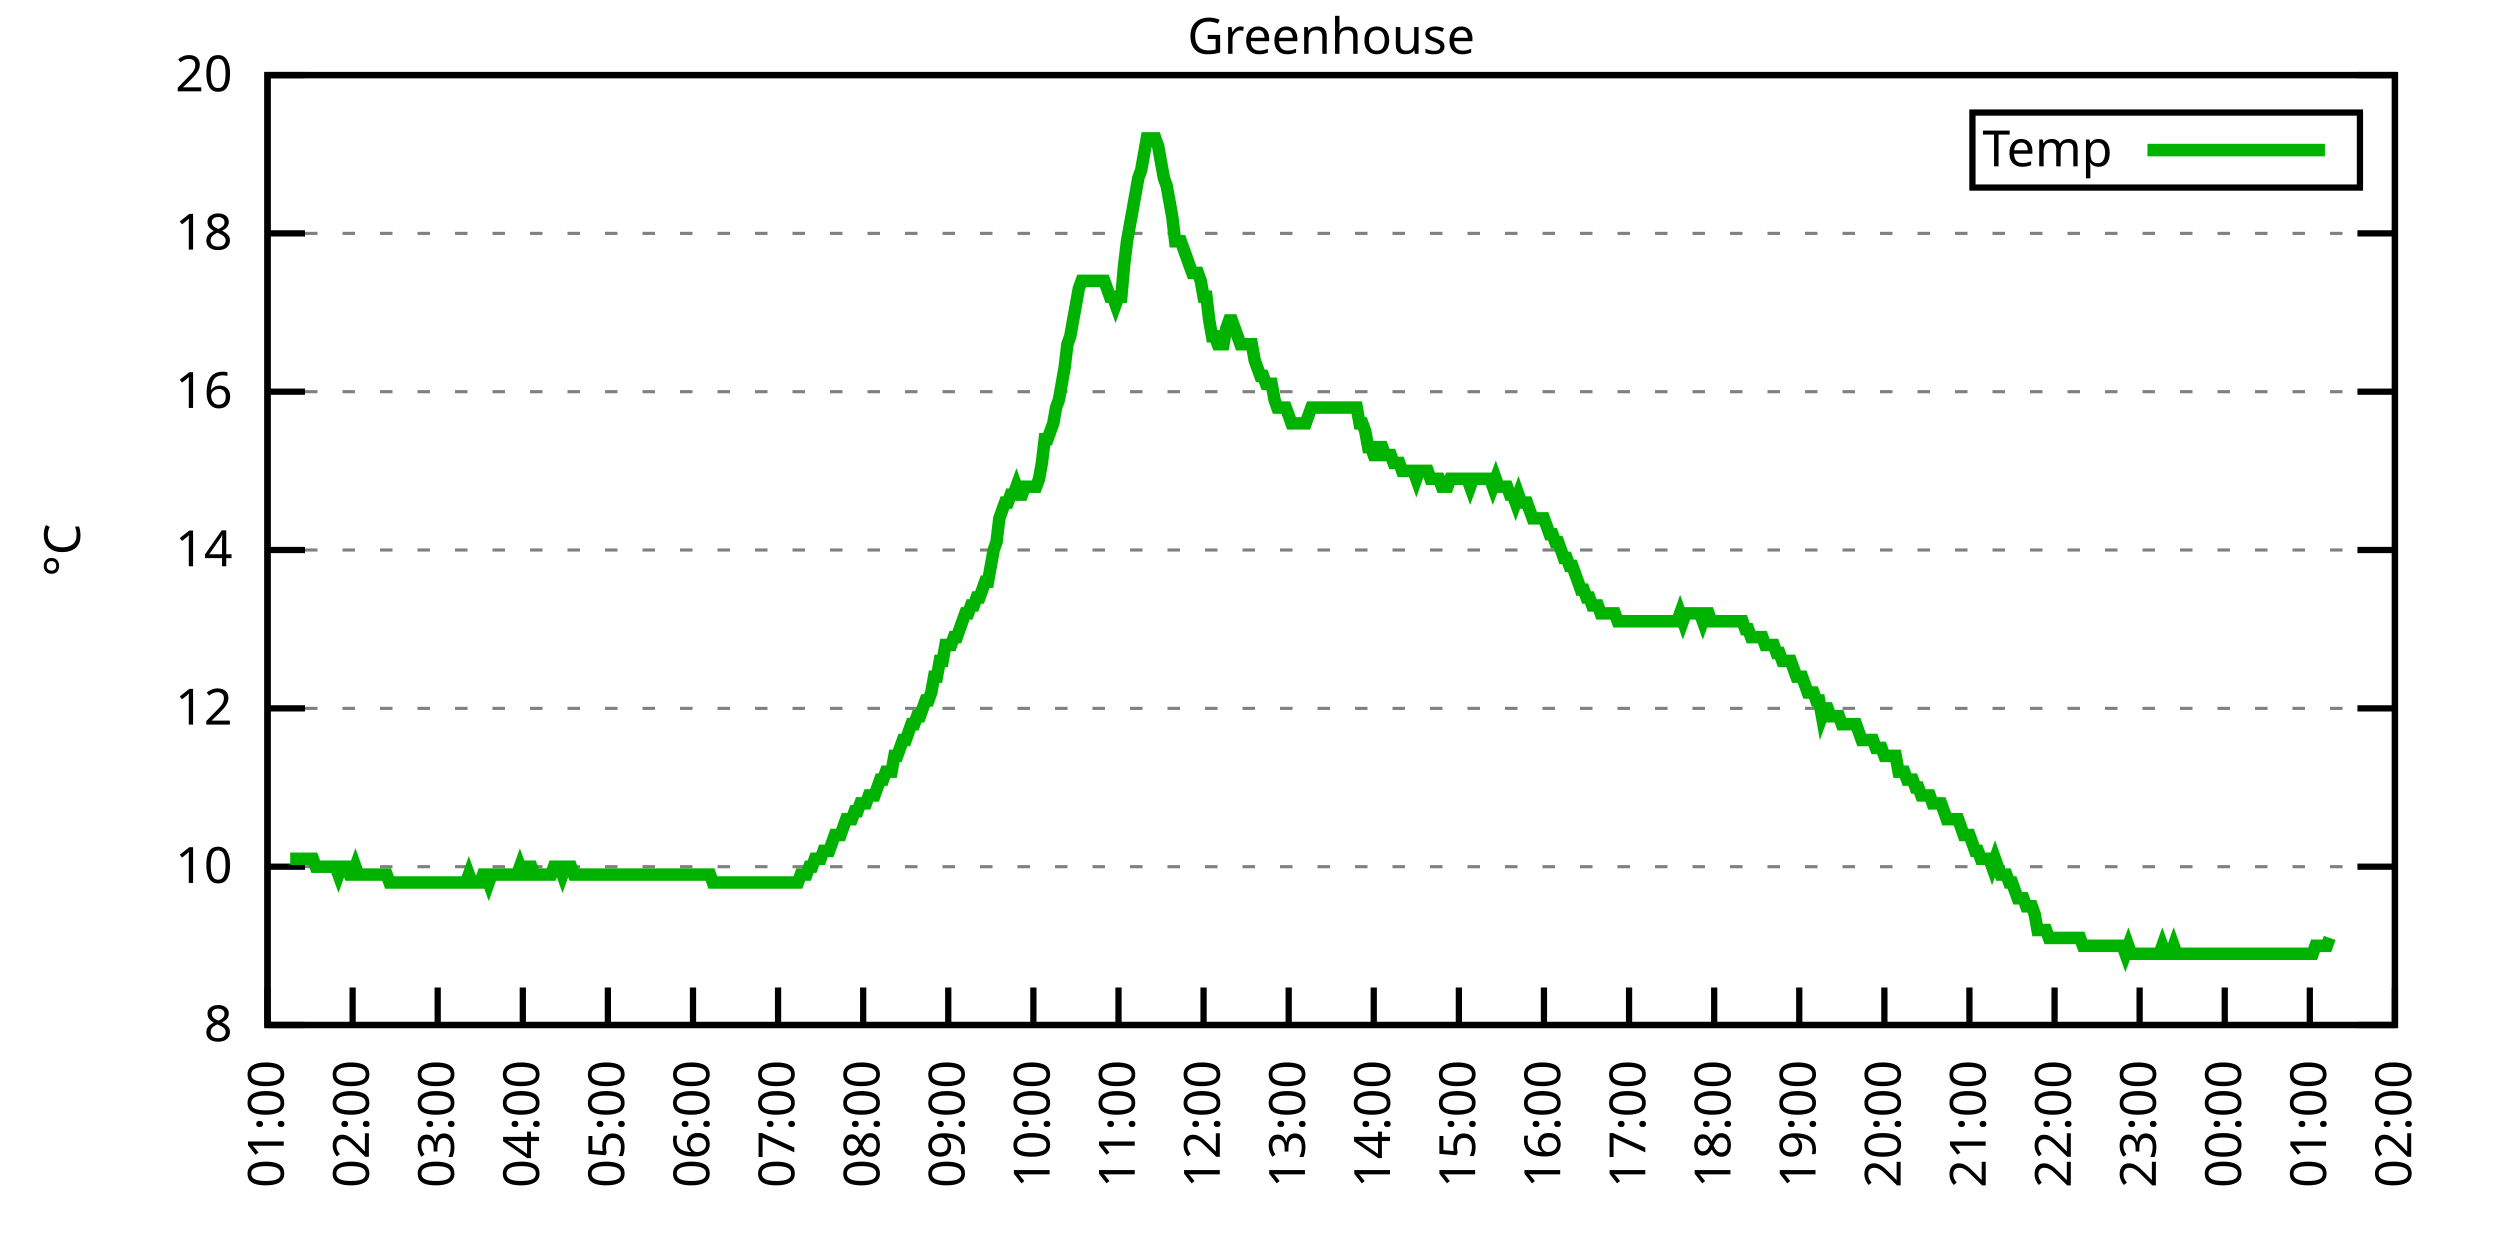
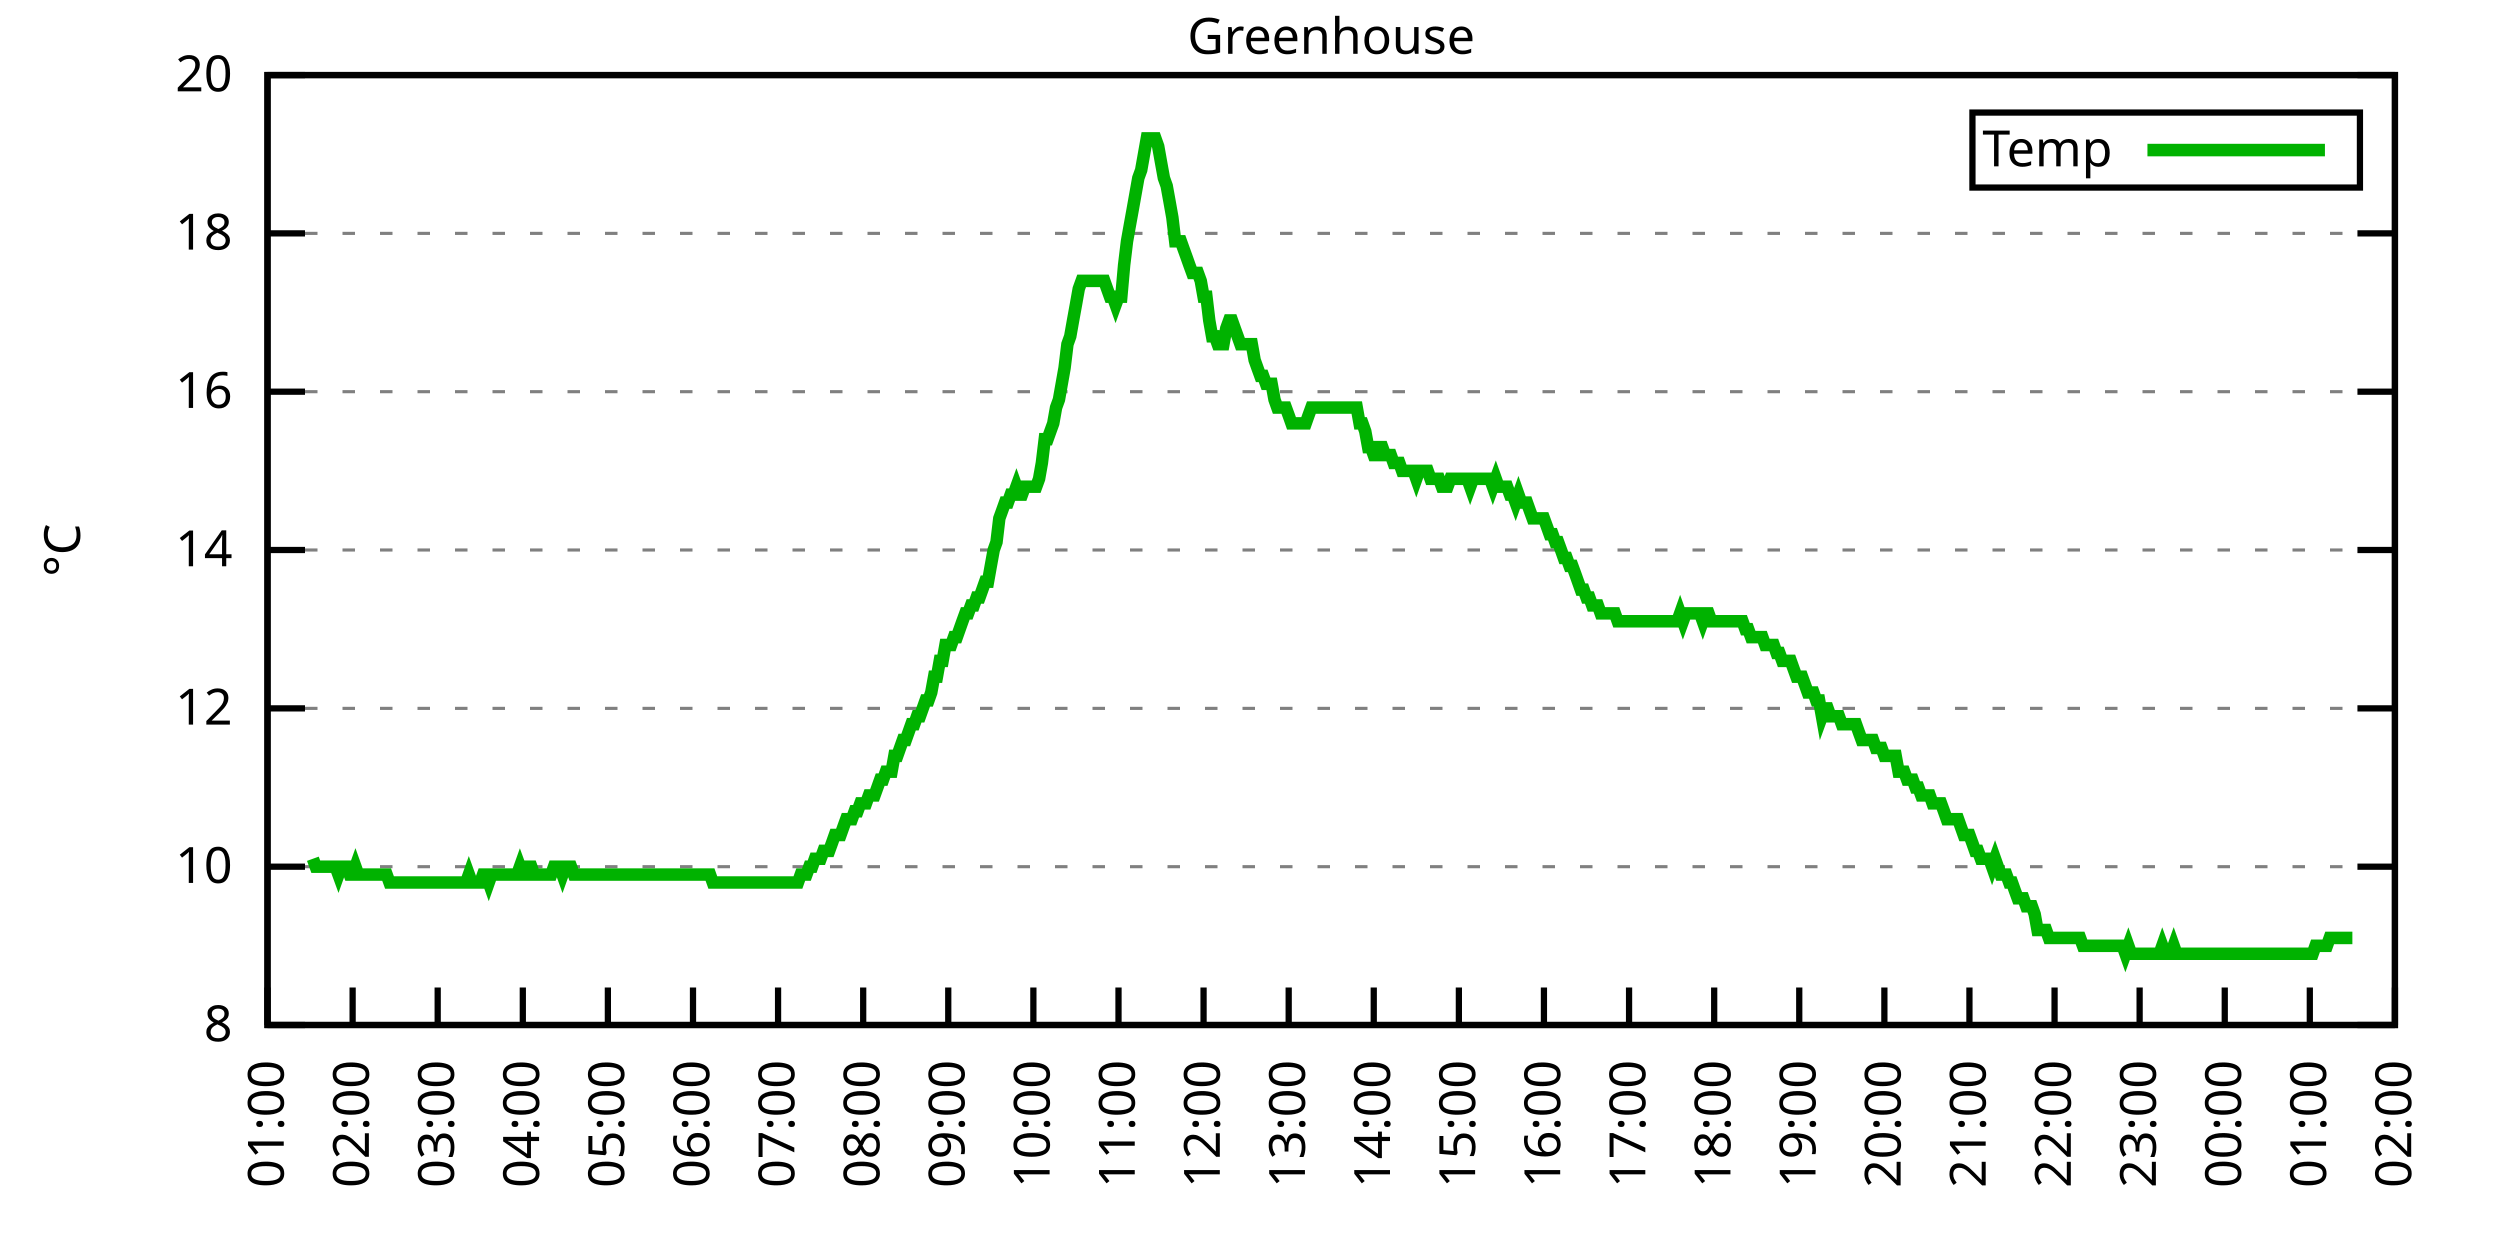
<svg xmlns="http://www.w3.org/2000/svg" xmlns:xlink="http://www.w3.org/1999/xlink" width="400" height="200" viewBox="0 0 400 200">
  <g id="gnuplot_canvas">
    <rect x="0" y="0" width="400" height="200" fill="none" />
    <defs>
      <circle id="gpDot" r="0.5" stroke-width="0.5" stroke="currentColor" />
      <path id="gpPt0" stroke-width="0.333" stroke="currentColor" d="M-1,0 h2 M0,-1 v2" />
      <path id="gpPt1" stroke-width="0.333" stroke="currentColor" d="M-1,-1 L1,1 M1,-1 L-1,1" />
      <path id="gpPt2" stroke-width="0.333" stroke="currentColor" d="M-1,0 L1,0 M0,-1 L0,1 M-1,-1 L1,1 M-1,1 L1,-1" />
      <rect id="gpPt3" stroke-width="0.333" stroke="currentColor" x="-1" y="-1" width="2" height="2" />
      <rect id="gpPt4" stroke-width="0.333" stroke="currentColor" fill="currentColor" x="-1" y="-1" width="2" height="2" />
      <circle id="gpPt5" stroke-width="0.333" stroke="currentColor" cx="0" cy="0" r="1" />
      <use xlink:href="#gpPt5" id="gpPt6" fill="currentColor" stroke="none" />
      <path id="gpPt7" stroke-width="0.333" stroke="currentColor" d="M0,-1.33 L-1.33,0.67 L1.33,0.67 z" />
      <use xlink:href="#gpPt7" id="gpPt8" fill="currentColor" stroke="none" />
      <use xlink:href="#gpPt7" id="gpPt9" stroke="currentColor" transform="rotate(180)" />
      <use xlink:href="#gpPt9" id="gpPt10" fill="currentColor" stroke="none" />
      <use xlink:href="#gpPt3" id="gpPt11" stroke="currentColor" transform="rotate(45)" />
      <use xlink:href="#gpPt11" id="gpPt12" fill="currentColor" stroke="none" />
      <path id="gpPt13" stroke-width="0.333" stroke="currentColor" d="M0,1.330 L1.265,0.411 L0.782,-1.067 L-0.782,-1.076 L-1.265,0.411 z" />
      <use xlink:href="#gpPt13" id="gpPt14" fill="currentColor" stroke="none" />
      <filter id="textbox" filterUnits="objectBoundingBox" x="0" y="0" height="1" width="1">
        <feFlood flood-color="white" flood-opacity="1" result="bgnd" />
        <feComposite in="SourceGraphic" in2="bgnd" operator="atop" />
      </filter>
      <filter id="greybox" filterUnits="objectBoundingBox" x="0" y="0" height="1" width="1">
        <feFlood flood-color="lightgrey" flood-opacity="1" result="grey" />
        <feComposite in="SourceGraphic" in2="grey" operator="atop" />
      </filter>
    </defs>
    <g fill="none" color="white" stroke="currentColor" stroke-width="1.00" stroke-linecap="butt" stroke-linejoin="miter">
</g>
    <g fill="none" color="black" stroke="currentColor" stroke-width="1.00" stroke-linecap="butt" stroke-linejoin="miter">
      <g stroke="none" shape-rendering="crispEdges">
        <polygon fill="rgb(255, 255, 255)" points="42.80,164.00 383.18,164.00 383.18,12.02 42.80,12.02 " />
      </g>
    </g>
    <g fill="none" color="black" stroke="currentColor" stroke-width="1.00" stroke-linecap="butt" stroke-linejoin="miter">
</g>
    <g fill="none" color="black" stroke="black" stroke-width="0.50" stroke-linecap="butt" stroke-linejoin="miter">
</g>
    <g fill="none" color="gray" stroke="currentColor" stroke-width="0.50" stroke-linecap="butt" stroke-linejoin="miter">
      <path stroke="gray" stroke-dasharray="2,4" class="gridline" d="M42.80,164.00 L383.19,164.00  " />
    </g>
    <g fill="none" color="gray" stroke="gray" stroke-width="1.00" stroke-linecap="butt" stroke-linejoin="miter">
</g>
    <g fill="none" color="black" stroke="currentColor" stroke-width="1.00" stroke-linecap="butt" stroke-linejoin="miter">
      <path stroke="black" d="M42.80,164.00 L48.80,164.00 M383.19,164.00 L377.19,164.00  " />
      <g transform="translate(37.20,166.60)" stroke="none" fill="black" font-family="Sans" font-size="8.00" text-anchor="end">
        <text>
          <tspan font-family="Sans"> 8</tspan>
        </text>
      </g>
    </g>
    <g fill="none" color="black" stroke="currentColor" stroke-width="1.00" stroke-linecap="butt" stroke-linejoin="miter">
</g>
    <g fill="none" color="black" stroke="black" stroke-width="0.50" stroke-linecap="butt" stroke-linejoin="miter">
</g>
    <g fill="none" color="gray" stroke="currentColor" stroke-width="0.50" stroke-linecap="butt" stroke-linejoin="miter">
      <path stroke="gray" stroke-dasharray="2,4" class="gridline" d="M42.80,138.67 L383.19,138.67  " />
    </g>
    <g fill="none" color="gray" stroke="gray" stroke-width="1.00" stroke-linecap="butt" stroke-linejoin="miter">
</g>
    <g fill="none" color="black" stroke="currentColor" stroke-width="1.00" stroke-linecap="butt" stroke-linejoin="miter">
      <path stroke="black" d="M42.80,138.67 L48.80,138.67 M383.19,138.67 L377.19,138.67  " />
      <g transform="translate(37.20,141.27)" stroke="none" fill="black" font-family="Sans" font-size="8.00" text-anchor="end">
        <text>
          <tspan font-family="Sans"> 10</tspan>
        </text>
      </g>
    </g>
    <g fill="none" color="black" stroke="currentColor" stroke-width="1.00" stroke-linecap="butt" stroke-linejoin="miter">
</g>
    <g fill="none" color="black" stroke="black" stroke-width="0.50" stroke-linecap="butt" stroke-linejoin="miter">
</g>
    <g fill="none" color="gray" stroke="currentColor" stroke-width="0.50" stroke-linecap="butt" stroke-linejoin="miter">
      <path stroke="gray" stroke-dasharray="2,4" class="gridline" d="M42.80,113.34 L383.19,113.34  " />
    </g>
    <g fill="none" color="gray" stroke="gray" stroke-width="1.00" stroke-linecap="butt" stroke-linejoin="miter">
</g>
    <g fill="none" color="black" stroke="currentColor" stroke-width="1.00" stroke-linecap="butt" stroke-linejoin="miter">
      <path stroke="black" d="M42.80,113.34 L48.80,113.34 M383.19,113.34 L377.19,113.34  " />
      <g transform="translate(37.20,115.94)" stroke="none" fill="black" font-family="Sans" font-size="8.00" text-anchor="end">
        <text>
          <tspan font-family="Sans"> 12</tspan>
        </text>
      </g>
    </g>
    <g fill="none" color="black" stroke="currentColor" stroke-width="1.00" stroke-linecap="butt" stroke-linejoin="miter">
</g>
    <g fill="none" color="black" stroke="black" stroke-width="0.50" stroke-linecap="butt" stroke-linejoin="miter">
</g>
    <g fill="none" color="gray" stroke="currentColor" stroke-width="0.50" stroke-linecap="butt" stroke-linejoin="miter">
      <path stroke="gray" stroke-dasharray="2,4" class="gridline" d="M42.80,88.00 L383.19,88.00  " />
    </g>
    <g fill="none" color="gray" stroke="gray" stroke-width="1.00" stroke-linecap="butt" stroke-linejoin="miter">
</g>
    <g fill="none" color="black" stroke="currentColor" stroke-width="1.00" stroke-linecap="butt" stroke-linejoin="miter">
      <path stroke="black" d="M42.80,88.00 L48.80,88.00 M383.19,88.00 L377.19,88.00  " />
      <g transform="translate(37.20,90.60)" stroke="none" fill="black" font-family="Sans" font-size="8.00" text-anchor="end">
        <text>
          <tspan font-family="Sans"> 14</tspan>
        </text>
      </g>
    </g>
    <g fill="none" color="black" stroke="currentColor" stroke-width="1.00" stroke-linecap="butt" stroke-linejoin="miter">
</g>
    <g fill="none" color="black" stroke="black" stroke-width="0.50" stroke-linecap="butt" stroke-linejoin="miter">
</g>
    <g fill="none" color="gray" stroke="currentColor" stroke-width="0.50" stroke-linecap="butt" stroke-linejoin="miter">
      <path stroke="gray" stroke-dasharray="2,4" class="gridline" d="M42.80,62.67 L383.19,62.67  " />
    </g>
    <g fill="none" color="gray" stroke="gray" stroke-width="1.00" stroke-linecap="butt" stroke-linejoin="miter">
</g>
    <g fill="none" color="black" stroke="currentColor" stroke-width="1.00" stroke-linecap="butt" stroke-linejoin="miter">
      <path stroke="black" d="M42.80,62.67 L48.80,62.67 M383.19,62.67 L377.19,62.67  " />
      <g transform="translate(37.20,65.27)" stroke="none" fill="black" font-family="Sans" font-size="8.00" text-anchor="end">
        <text>
          <tspan font-family="Sans"> 16</tspan>
        </text>
      </g>
    </g>
    <g fill="none" color="black" stroke="currentColor" stroke-width="1.00" stroke-linecap="butt" stroke-linejoin="miter">
</g>
    <g fill="none" color="black" stroke="black" stroke-width="0.50" stroke-linecap="butt" stroke-linejoin="miter">
</g>
    <g fill="none" color="gray" stroke="currentColor" stroke-width="0.50" stroke-linecap="butt" stroke-linejoin="miter">
      <path stroke="gray" stroke-dasharray="2,4" class="gridline" d="M42.80,37.34 L383.19,37.34  " />
    </g>
    <g fill="none" color="gray" stroke="gray" stroke-width="1.00" stroke-linecap="butt" stroke-linejoin="miter">
</g>
    <g fill="none" color="black" stroke="currentColor" stroke-width="1.00" stroke-linecap="butt" stroke-linejoin="miter">
      <path stroke="black" d="M42.80,37.34 L48.80,37.34 M383.19,37.34 L377.19,37.34  " />
      <g transform="translate(37.20,39.94)" stroke="none" fill="black" font-family="Sans" font-size="8.00" text-anchor="end">
        <text>
          <tspan font-family="Sans"> 18</tspan>
        </text>
      </g>
    </g>
    <g fill="none" color="black" stroke="currentColor" stroke-width="1.00" stroke-linecap="butt" stroke-linejoin="miter">
</g>
    <g fill="none" color="black" stroke="black" stroke-width="0.50" stroke-linecap="butt" stroke-linejoin="miter">
</g>
    <g fill="none" color="gray" stroke="currentColor" stroke-width="0.50" stroke-linecap="butt" stroke-linejoin="miter">
      <path stroke="gray" stroke-dasharray="2,4" class="gridline" d="M42.80,12.01 L383.19,12.01  " />
    </g>
    <g fill="none" color="gray" stroke="gray" stroke-width="1.00" stroke-linecap="butt" stroke-linejoin="miter">
</g>
    <g fill="none" color="black" stroke="currentColor" stroke-width="1.00" stroke-linecap="butt" stroke-linejoin="miter">
      <path stroke="black" d="M42.80,12.01 L48.80,12.01 M383.19,12.01 L377.19,12.01  " />
      <g transform="translate(37.20,14.61)" stroke="none" fill="black" font-family="Sans" font-size="8.00" text-anchor="end">
        <text>
          <tspan font-family="Sans"> 20</tspan>
        </text>
      </g>
    </g>
    <g fill="none" color="black" stroke="currentColor" stroke-width="1.00" stroke-linecap="butt" stroke-linejoin="miter">
      <path stroke="black" d="M42.80,164.00 L42.80,158.00  " />
      <g transform="translate(45.40,169.60) rotate(270.00)" stroke="none" fill="black" font-family="Sans" font-size="8.00" text-anchor="end">
        <text>
          <tspan font-family="Sans">01:00</tspan>
        </text>
      </g>
    </g>
    <g fill="none" color="black" stroke="currentColor" stroke-width="1.00" stroke-linecap="butt" stroke-linejoin="miter">
      <path stroke="black" d="M56.42,164.00 L56.42,158.00  " />
      <g transform="translate(59.02,169.60) rotate(270.00)" stroke="none" fill="black" font-family="Sans" font-size="8.00" text-anchor="end">
        <text>
          <tspan font-family="Sans">02:00</tspan>
        </text>
      </g>
    </g>
    <g fill="none" color="black" stroke="currentColor" stroke-width="1.00" stroke-linecap="butt" stroke-linejoin="miter">
      <path stroke="black" d="M70.03,164.00 L70.03,158.00  " />
      <g transform="translate(72.63,169.60) rotate(270.00)" stroke="none" fill="black" font-family="Sans" font-size="8.00" text-anchor="end">
        <text>
          <tspan font-family="Sans">03:00</tspan>
        </text>
      </g>
    </g>
    <g fill="none" color="black" stroke="currentColor" stroke-width="1.00" stroke-linecap="butt" stroke-linejoin="miter">
      <path stroke="black" d="M83.65,164.00 L83.65,158.00  " />
      <g transform="translate(86.25,169.60) rotate(270.00)" stroke="none" fill="black" font-family="Sans" font-size="8.00" text-anchor="end">
        <text>
          <tspan font-family="Sans">04:00</tspan>
        </text>
      </g>
    </g>
    <g fill="none" color="black" stroke="currentColor" stroke-width="1.00" stroke-linecap="butt" stroke-linejoin="miter">
      <path stroke="black" d="M97.26,164.00 L97.26,158.00  " />
      <g transform="translate(99.86,169.60) rotate(270.00)" stroke="none" fill="black" font-family="Sans" font-size="8.00" text-anchor="end">
        <text>
          <tspan font-family="Sans">05:00</tspan>
        </text>
      </g>
    </g>
    <g fill="none" color="black" stroke="currentColor" stroke-width="1.00" stroke-linecap="butt" stroke-linejoin="miter">
      <path stroke="black" d="M110.88,164.00 L110.88,158.00  " />
      <g transform="translate(113.48,169.60) rotate(270.00)" stroke="none" fill="black" font-family="Sans" font-size="8.00" text-anchor="end">
        <text>
          <tspan font-family="Sans">06:00</tspan>
        </text>
      </g>
    </g>
    <g fill="none" color="black" stroke="currentColor" stroke-width="1.00" stroke-linecap="butt" stroke-linejoin="miter">
      <path stroke="black" d="M124.49,164.00 L124.49,158.00  " />
      <g transform="translate(127.09,169.60) rotate(270.00)" stroke="none" fill="black" font-family="Sans" font-size="8.00" text-anchor="end">
        <text>
          <tspan font-family="Sans">07:00</tspan>
        </text>
      </g>
    </g>
    <g fill="none" color="black" stroke="currentColor" stroke-width="1.00" stroke-linecap="butt" stroke-linejoin="miter">
      <path stroke="black" d="M138.11,164.00 L138.11,158.00  " />
      <g transform="translate(140.71,169.60) rotate(270.00)" stroke="none" fill="black" font-family="Sans" font-size="8.00" text-anchor="end">
        <text>
          <tspan font-family="Sans">08:00</tspan>
        </text>
      </g>
    </g>
    <g fill="none" color="black" stroke="currentColor" stroke-width="1.00" stroke-linecap="butt" stroke-linejoin="miter">
      <path stroke="black" d="M151.72,164.00 L151.72,158.00  " />
      <g transform="translate(154.32,169.60) rotate(270.00)" stroke="none" fill="black" font-family="Sans" font-size="8.00" text-anchor="end">
        <text>
          <tspan font-family="Sans">09:00</tspan>
        </text>
      </g>
    </g>
    <g fill="none" color="black" stroke="currentColor" stroke-width="1.00" stroke-linecap="butt" stroke-linejoin="miter">
      <path stroke="black" d="M165.34,164.00 L165.34,158.00  " />
      <g transform="translate(167.94,169.60) rotate(270.00)" stroke="none" fill="black" font-family="Sans" font-size="8.00" text-anchor="end">
        <text>
          <tspan font-family="Sans">10:00</tspan>
        </text>
      </g>
    </g>
    <g fill="none" color="black" stroke="currentColor" stroke-width="1.00" stroke-linecap="butt" stroke-linejoin="miter">
      <path stroke="black" d="M178.96,164.00 L178.96,158.00  " />
      <g transform="translate(181.56,169.60) rotate(270.00)" stroke="none" fill="black" font-family="Sans" font-size="8.00" text-anchor="end">
        <text>
          <tspan font-family="Sans">11:00</tspan>
        </text>
      </g>
    </g>
    <g fill="none" color="black" stroke="currentColor" stroke-width="1.00" stroke-linecap="butt" stroke-linejoin="miter">
      <path stroke="black" d="M192.57,164.00 L192.57,158.00  " />
      <g transform="translate(195.17,169.60) rotate(270.00)" stroke="none" fill="black" font-family="Sans" font-size="8.00" text-anchor="end">
        <text>
          <tspan font-family="Sans">12:00</tspan>
        </text>
      </g>
    </g>
    <g fill="none" color="black" stroke="currentColor" stroke-width="1.00" stroke-linecap="butt" stroke-linejoin="miter">
      <path stroke="black" d="M206.19,164.00 L206.19,158.00  " />
      <g transform="translate(208.79,169.60) rotate(270.00)" stroke="none" fill="black" font-family="Sans" font-size="8.00" text-anchor="end">
        <text>
          <tspan font-family="Sans">13:00</tspan>
        </text>
      </g>
    </g>
    <g fill="none" color="black" stroke="currentColor" stroke-width="1.00" stroke-linecap="butt" stroke-linejoin="miter">
      <path stroke="black" d="M219.80,164.00 L219.80,158.00  " />
      <g transform="translate(222.40,169.60) rotate(270.00)" stroke="none" fill="black" font-family="Sans" font-size="8.00" text-anchor="end">
        <text>
          <tspan font-family="Sans">14:00</tspan>
        </text>
      </g>
    </g>
    <g fill="none" color="black" stroke="currentColor" stroke-width="1.00" stroke-linecap="butt" stroke-linejoin="miter">
      <path stroke="black" d="M233.42,164.00 L233.42,158.00  " />
      <g transform="translate(236.02,169.60) rotate(270.00)" stroke="none" fill="black" font-family="Sans" font-size="8.00" text-anchor="end">
        <text>
          <tspan font-family="Sans">15:00</tspan>
        </text>
      </g>
    </g>
    <g fill="none" color="black" stroke="currentColor" stroke-width="1.00" stroke-linecap="butt" stroke-linejoin="miter">
      <path stroke="black" d="M247.03,164.00 L247.03,158.00  " />
      <g transform="translate(249.63,169.60) rotate(270.00)" stroke="none" fill="black" font-family="Sans" font-size="8.00" text-anchor="end">
        <text>
          <tspan font-family="Sans">16:00</tspan>
        </text>
      </g>
    </g>
    <g fill="none" color="black" stroke="currentColor" stroke-width="1.00" stroke-linecap="butt" stroke-linejoin="miter">
      <path stroke="black" d="M260.65,164.00 L260.65,158.00  " />
      <g transform="translate(263.25,169.60) rotate(270.00)" stroke="none" fill="black" font-family="Sans" font-size="8.00" text-anchor="end">
        <text>
          <tspan font-family="Sans">17:00</tspan>
        </text>
      </g>
    </g>
    <g fill="none" color="black" stroke="currentColor" stroke-width="1.00" stroke-linecap="butt" stroke-linejoin="miter">
      <path stroke="black" d="M274.27,164.00 L274.27,158.00  " />
      <g transform="translate(276.87,169.60) rotate(270.00)" stroke="none" fill="black" font-family="Sans" font-size="8.00" text-anchor="end">
        <text>
          <tspan font-family="Sans">18:00</tspan>
        </text>
      </g>
    </g>
    <g fill="none" color="black" stroke="currentColor" stroke-width="1.00" stroke-linecap="butt" stroke-linejoin="miter">
      <path stroke="black" d="M287.88,164.00 L287.88,158.00  " />
      <g transform="translate(290.48,169.60) rotate(270.00)" stroke="none" fill="black" font-family="Sans" font-size="8.00" text-anchor="end">
        <text>
          <tspan font-family="Sans">19:00</tspan>
        </text>
      </g>
    </g>
    <g fill="none" color="black" stroke="currentColor" stroke-width="1.00" stroke-linecap="butt" stroke-linejoin="miter">
      <path stroke="black" d="M301.50,164.00 L301.50,158.00  " />
      <g transform="translate(304.10,169.60) rotate(270.00)" stroke="none" fill="black" font-family="Sans" font-size="8.00" text-anchor="end">
        <text>
          <tspan font-family="Sans">20:00</tspan>
        </text>
      </g>
    </g>
    <g fill="none" color="black" stroke="currentColor" stroke-width="1.00" stroke-linecap="butt" stroke-linejoin="miter">
      <path stroke="black" d="M315.11,164.00 L315.11,158.00  " />
      <g transform="translate(317.71,169.60) rotate(270.00)" stroke="none" fill="black" font-family="Sans" font-size="8.00" text-anchor="end">
        <text>
          <tspan font-family="Sans">21:00</tspan>
        </text>
      </g>
    </g>
    <g fill="none" color="black" stroke="currentColor" stroke-width="1.00" stroke-linecap="butt" stroke-linejoin="miter">
      <path stroke="black" d="M328.73,164.00 L328.73,158.00  " />
      <g transform="translate(331.33,169.60) rotate(270.00)" stroke="none" fill="black" font-family="Sans" font-size="8.00" text-anchor="end">
        <text>
          <tspan font-family="Sans">22:00</tspan>
        </text>
      </g>
    </g>
    <g fill="none" color="black" stroke="currentColor" stroke-width="1.00" stroke-linecap="butt" stroke-linejoin="miter">
      <path stroke="black" d="M342.34,164.00 L342.34,158.00  " />
      <g transform="translate(344.94,169.60) rotate(270.00)" stroke="none" fill="black" font-family="Sans" font-size="8.00" text-anchor="end">
        <text>
          <tspan font-family="Sans">23:00</tspan>
        </text>
      </g>
    </g>
    <g fill="none" color="black" stroke="currentColor" stroke-width="1.00" stroke-linecap="butt" stroke-linejoin="miter">
      <path stroke="black" d="M355.96,164.00 L355.96,158.00  " />
      <g transform="translate(358.56,169.60) rotate(270.00)" stroke="none" fill="black" font-family="Sans" font-size="8.00" text-anchor="end">
        <text>
          <tspan font-family="Sans">00:00</tspan>
        </text>
      </g>
    </g>
    <g fill="none" color="black" stroke="currentColor" stroke-width="1.00" stroke-linecap="butt" stroke-linejoin="miter">
      <path stroke="black" d="M369.57,164.00 L369.57,158.00  " />
      <g transform="translate(372.17,169.60) rotate(270.00)" stroke="none" fill="black" font-family="Sans" font-size="8.00" text-anchor="end">
        <text>
          <tspan font-family="Sans">01:00</tspan>
        </text>
      </g>
    </g>
    <g fill="none" color="black" stroke="currentColor" stroke-width="1.00" stroke-linecap="butt" stroke-linejoin="miter">
      <path stroke="black" d="M383.19,164.00 L383.19,158.00  " />
      <g transform="translate(385.79,169.60) rotate(270.00)" stroke="none" fill="black" font-family="Sans" font-size="8.00" text-anchor="end">
        <text>
          <tspan font-family="Sans">02:00</tspan>
        </text>
      </g>
    </g>
    <g fill="none" color="black" stroke="currentColor" stroke-width="1.00" stroke-linecap="butt" stroke-linejoin="miter">
</g>
    <g fill="none" color="black" stroke="currentColor" stroke-width="1.00" stroke-linecap="butt" stroke-linejoin="miter">
      <path stroke="black" d="M42.80,12.01 L42.80,164.00 L383.19,164.00 L383.19,12.01 L42.80,12.01 Z  " />
    </g>
    <g fill="none" color="black" stroke="currentColor" stroke-width="1.00" stroke-linecap="butt" stroke-linejoin="miter">
</g>
    <g fill="none" color="black" stroke="currentColor" stroke-width="1.00" stroke-linecap="butt" stroke-linejoin="miter">
      <path stroke="black" d="M315.59,30.01 L315.59,18.01 L377.59,18.01 L377.59,30.01 L315.59,30.01 Z  " />
    </g>
    <g id="Greenhouse_plot_1">
      <g fill="none" color="white" stroke="black" stroke-width="2.00" stroke-linecap="butt" stroke-linejoin="miter">
</g>
      <g fill="none" color="black" stroke="currentColor" stroke-width="2.00" stroke-linecap="butt" stroke-linejoin="miter">
        <g transform="translate(337.99,26.61)" stroke="none" fill="black" font-family="Sans" font-size="8.00" text-anchor="end">
          <text>
            <tspan font-family="Sans">Temp</tspan>
          </text>
        </g>
      </g>
      <g fill="none" color="black" stroke="currentColor" stroke-width="2.00" stroke-linecap="butt" stroke-linejoin="miter">
-         <path stroke="rgb(  0, 178,   0)" d="M343.59,24.01 L371.99,24.01 M46.43,137.40 L46.88,137.40 L47.34,137.40 L47.79,137.40 L48.25,137.40 L48.70,137.40   L49.15,137.40 L49.61,137.40 L50.06,137.40 L50.52,138.67 L50.97,138.67 L51.42,138.67 L51.88,138.67 L52.33,138.67   L52.78,138.67 L53.24,138.67 L53.69,138.67 L54.15,139.93 L54.60,138.67 L55.05,138.67 L55.51,138.67 L55.96,139.93   L56.42,139.93 L56.87,138.67 L57.32,139.93 L57.78,139.93 L58.23,139.93 L58.68,139.93 L59.14,139.93 L59.59,139.93   L60.05,139.93 L60.50,139.93 L60.95,139.93 L61.41,139.93 L61.86,139.93 L62.32,141.20 L62.77,141.20 L63.22,141.20   L63.68,141.20 L64.13,141.20 L64.58,141.20 L65.04,141.20 L65.49,141.20 L65.95,141.20 L66.40,141.20 L66.85,141.20   L67.31,141.20 L67.76,141.20 L68.22,141.20 L68.67,141.20 L69.12,141.20 L69.58,141.20 L70.03,141.20 L70.49,141.20   L70.94,141.20 L71.39,141.20 L71.85,141.20 L72.30,141.20 L72.75,141.20 L73.21,141.20 L73.66,141.20 L74.12,141.20   L74.57,141.20 L75.02,139.93 L75.48,141.20 L75.93,141.20 L76.39,141.20 L76.84,141.20 L77.29,139.93 L77.75,139.93   L78.20,141.20 L78.65,139.93 L79.11,139.93 L79.56,139.93 L80.02,139.93 L80.47,139.93 L80.92,139.93 L81.38,139.93   L81.83,139.93 L82.29,139.93 L82.74,139.93 L83.19,138.67 L83.65,139.93 L84.10,139.93 L84.55,138.67 L85.01,138.67   L85.46,139.93 L85.92,139.93 L86.37,139.93 L86.82,139.93 L87.28,139.93 L87.73,139.93 L88.19,139.93 L88.64,138.67   L89.09,138.67 L89.55,138.67 L90.00,139.93 L90.45,138.67 L90.91,138.67 L91.36,138.67 L91.82,139.93 L92.27,139.93   L92.72,139.93 L93.18,139.93 L93.63,139.93 L94.09,139.93 L94.54,139.93 L94.99,139.93 L95.45,139.93 L95.90,139.93   L96.35,139.93 L96.81,139.93 L97.26,139.93 L97.72,139.93 L98.17,139.93 L98.62,139.93 L99.08,139.93 L99.53,139.93   L99.99,139.93 L100.44,139.93 L100.89,139.93 L101.35,139.93 L101.80,139.93 L102.25,139.93 L102.71,139.93 L103.16,139.93   L103.62,139.93 L104.07,139.93 L104.52,139.93 L104.98,139.93 L105.43,139.93 L105.89,139.93 L106.34,139.93 L106.79,139.93   L107.25,139.93 L107.70,139.93 L108.15,139.93 L108.61,139.93 L109.06,139.93 L109.52,139.93 L109.97,139.93 L110.42,139.93   L110.88,139.93 L111.33,139.93 L111.79,139.93 L112.24,139.93 L112.69,139.93 L113.15,139.93 L113.60,139.93 L114.05,141.20   L114.51,141.20 L114.96,141.20 L115.42,141.20 L115.87,141.20 L116.32,141.20 L116.78,141.20 L117.23,141.20 L117.69,141.20   L118.14,141.20 L118.59,141.20 L119.05,141.20 L119.50,141.20 L119.96,141.20 L120.41,141.20 L120.86,141.20 L121.32,141.20   L121.77,141.20 L122.22,141.20 L122.68,141.20 L123.13,141.20 L123.59,141.20 L124.04,141.20 L124.49,141.20 L124.95,141.20   L125.40,141.20 L125.86,141.20 L126.31,141.20 L126.76,141.20 L127.22,141.20 L127.67,141.20 L128.12,139.93 L128.58,139.93   L129.03,139.93 L129.49,138.67 L129.94,138.67 L130.39,137.40 L130.85,137.40 L131.30,137.40 L131.76,136.14 L132.21,136.14   L132.66,136.14 L133.12,134.87 L133.57,133.60 L134.02,133.60 L134.48,133.60 L134.93,132.34 L135.39,131.07 L135.84,131.07   L136.29,131.07 L136.75,129.80 L137.20,129.80 L137.66,128.54 L138.11,128.54 L138.56,128.54 L139.02,127.27 L139.47,127.27   L139.92,127.27 L140.38,126.00 L140.83,124.74 L141.29,124.74 L141.74,123.47 L142.19,123.47 L142.65,123.47 L143.10,120.94   L143.56,120.94 L144.01,119.67 L144.46,118.40 L144.92,118.40 L145.37,117.14 L145.82,115.87 L146.28,115.87 L146.73,114.60   L147.19,114.60 L147.64,113.34 L148.09,112.07 L148.55,112.07 L149.00,110.80 L149.46,108.27 L149.91,108.27 L150.36,105.74   L150.82,105.74 L151.27,103.20 L151.72,103.20 L152.18,103.20 L152.63,101.94 L153.09,101.94 L153.54,100.67 L153.99,99.40   L154.45,98.14 L154.90,98.14 L155.36,96.87 L155.81,96.87 L156.26,95.60 L156.72,95.60 L157.17,94.34 L157.62,93.07   L158.08,93.07 L158.53,90.54 L158.99,88.00 L159.44,86.74 L159.89,82.94 L160.35,81.67 L160.80,80.41 L161.26,80.41   L161.71,79.14 L162.16,79.14 L162.62,77.87 L163.07,79.14 L163.52,79.14 L163.98,77.87 L164.43,77.87 L164.89,77.87   L165.34,77.87 L165.79,77.87 L166.25,76.61 L166.70,74.07 L167.16,70.27 L167.61,70.27 L168.06,69.01 L168.52,67.74   L168.97,65.21 L169.43,63.94 L169.88,61.41 L170.33,58.87 L170.79,55.07 L171.24,53.81 L171.69,51.27 L172.15,48.74   L172.60,46.21 L173.06,44.94 L173.51,44.94 L173.96,44.94 L174.42,44.94 L174.87,44.94 L175.33,44.94 L175.78,44.94   L176.23,44.94 L176.69,44.94 L177.14,46.21 L177.59,47.47 L178.05,47.47 L178.50,48.74 L178.96,47.47 L179.41,47.47   L179.86,42.41 L180.32,38.61 L180.77,36.08 L181.23,33.54 L181.68,31.01 L182.13,28.48 L182.59,27.21 L183.04,24.68   L183.49,22.14 L183.95,22.14 L184.40,22.14 L184.86,22.14 L185.31,23.41 L185.76,25.94 L186.22,28.48 L186.67,29.74   L187.13,32.28 L187.58,34.81 L188.03,38.61 L188.49,38.61 L188.94,38.61 L189.39,39.87 L189.85,41.14 L190.30,42.41   L190.76,43.67 L191.21,43.67 L191.66,43.67 L192.12,44.94 L192.57,47.47 L193.03,47.47 L193.48,51.27 L193.93,53.81   L194.39,53.81 L194.84,55.07 L195.29,55.07 L195.75,55.07 L196.20,52.54 L196.66,51.27 L197.11,51.27 L197.56,52.54   L198.02,53.81 L198.47,55.07 L198.93,55.07 L199.38,55.07 L199.83,55.07 L200.29,55.07 L200.74,57.61 L201.19,58.87   L201.65,60.14 L202.10,60.14 L202.56,61.41 L203.01,61.41 L203.46,61.41 L203.92,63.94 L204.37,65.21 L204.83,65.21   L205.28,65.21 L205.73,65.21 L206.19,66.47 L206.64,67.74 L207.09,67.74 L207.55,67.74 L208.00,67.74 L208.46,67.74   L208.91,67.74 L209.36,66.47 L209.82,65.21 L210.27,65.21 L210.73,65.21 L211.18,65.21 L211.63,65.21 L212.09,65.21   L212.54,65.21 L213.00,65.21 L213.45,65.21 L213.90,65.21 L214.36,65.21 L214.81,65.21 L215.26,65.21 L215.72,65.21   L216.17,65.21 L216.63,65.21 L217.08,65.21 L217.53,67.74 L217.99,67.74 L218.44,69.01 L218.90,71.54 L219.35,71.54   L219.80,72.81 L220.26,72.81 L220.71,71.54 L221.16,71.54 L221.62,72.81 L222.07,72.81 L222.53,72.81 L222.98,74.07   L223.43,74.07 L223.89,74.07 L224.34,75.34 L224.80,75.34 L225.25,75.34 L225.70,75.34 L226.16,75.34 L226.61,76.61   L227.06,75.34 L227.52,75.34 L227.97,75.34 L228.43,75.34 L228.88,76.61 L229.33,76.61 L229.79,76.61 L230.24,76.61   L230.70,77.87 L231.15,77.87 L231.60,77.87 L232.06,76.61 L232.51,76.61 L232.96,76.61 L233.42,76.61 L233.87,76.61   L234.33,76.61 L234.78,76.61 L235.23,77.87 L235.69,76.61 L236.14,76.61 L236.60,76.61 L237.05,76.61 L237.50,76.61   L237.96,76.61 L238.41,76.61 L238.86,77.87 L239.32,76.61 L239.77,77.87 L240.23,77.87 L240.68,77.87 L241.13,77.87   L241.59,79.14 L242.04,79.14 L242.50,80.41 L242.95,79.14 L243.40,80.41 L243.86,80.41 L244.31,80.41 L244.76,81.67   L245.22,82.94 L245.67,82.94 L246.13,82.94 L246.58,82.94 L247.03,82.94 L247.49,84.21 L247.94,85.47 L248.40,85.47   L248.85,86.74 L249.30,86.74 L249.76,88.00 L250.21,89.27 L250.66,89.27 L251.12,90.54 L251.57,90.54 L252.03,91.80   L252.48,93.07 L252.93,94.34 L253.39,94.34 L253.84,95.60 L254.30,95.60 L254.75,96.87 L255.20,96.87 L255.66,96.87   L256.11,98.14 L256.56,98.14 L257.02,98.14 L257.47,98.14 L257.93,98.14 L258.38,98.14 L258.83,99.40 L259.29,99.40   L259.74,99.40 L260.20,99.40 L260.65,99.40 L261.10,99.40 L261.56,99.40 L262.01,99.40 L262.47,99.40 L262.92,99.40   L263.37,99.40 L263.83,99.40 L264.28,99.40 L264.73,99.40 L265.19,99.40 L265.64,99.40 L266.10,99.40 L266.55,99.40   L267.00,99.40 L267.46,99.40 L267.91,99.40 L268.37,99.40 L268.82,98.14 L269.27,99.40 L269.73,98.14 L270.18,98.14   L270.63,98.14 L271.09,98.14 L271.54,98.14 L272.00,98.14 L272.45,99.40 L272.90,98.14 L273.36,98.14 L273.81,99.40   L274.27,99.40 L274.72,99.40 L275.17,99.40 L275.63,99.40 L276.08,99.40 L276.53,99.40 L276.99,99.40 L277.44,99.40   L277.90,99.40 L278.35,99.40 L278.80,99.40 L279.26,100.67 L279.71,100.67 L280.17,101.94 L280.62,101.94 L281.07,101.94   L281.53,101.94 L281.98,101.94 L282.43,103.20 L282.89,103.20 L283.34,103.20 L283.80,103.20 L284.25,104.47 L284.70,104.47   L285.16,105.74 L285.61,105.74 L286.07,105.74 L286.52,105.74 L286.97,107.00 L287.43,108.27 L287.88,108.27 L288.33,108.27   L288.79,109.54 L289.24,110.80 L289.70,110.80 L290.15,110.80 L290.60,112.07 L291.06,112.07 L291.51,114.60 L291.97,113.34   L292.42,113.34 L292.87,114.60 L293.33,114.60 L293.78,114.60 L294.23,114.60 L294.69,115.87 L295.14,115.87 L295.60,115.87   L296.05,115.87 L296.50,115.87 L296.96,115.87 L297.41,117.14 L297.87,118.40 L298.32,118.40 L298.77,118.40 L299.23,118.40   L299.68,118.40 L300.13,119.67 L300.59,119.67 L301.04,119.67 L301.50,120.94 L301.95,120.94 L302.40,120.94 L302.86,120.94   L303.31,120.94 L303.77,123.47 L304.22,123.47 L304.67,123.47 L305.13,124.74 L305.58,124.74 L306.03,124.74 L306.49,126.00   L306.94,126.00 L307.40,127.27 L307.85,127.27 L308.30,127.27 L308.76,127.27 L309.21,128.54 L309.67,128.54 L310.12,128.54   L310.57,128.54 L311.03,129.80 L311.48,131.07 L311.94,131.07 L312.39,131.07 L312.84,131.07 L313.30,131.07 L313.75,132.34   L314.20,133.60 L314.66,133.60 L315.11,133.60 L315.57,134.87 L316.02,136.14 L316.47,136.14 L316.93,137.40 L317.38,137.40   L317.84,137.40 L318.29,137.40 L318.74,138.67 L319.20,137.40 L319.65,138.67 L320.10,139.93 L320.56,139.93 L321.01,139.93   L321.47,141.20 L321.92,141.20 L322.37,142.47 L322.83,143.73 L323.28,143.73 L323.74,143.73 L324.19,145.00 L324.64,145.00   L325.10,145.00 L325.55,146.27 L326.00,148.80 L326.46,148.80 L326.91,148.80 L327.37,148.80 L327.82,150.07 L328.27,150.07   L328.73,150.07 L329.18,150.07 L329.64,150.07 L330.09,150.07 L330.54,150.07 L331.00,150.07 L331.45,150.07 L331.90,150.07   L332.36,150.07 L332.81,150.07 L333.27,151.33 L333.72,151.33 L334.17,151.33 L334.63,151.33 L335.08,151.33 L335.54,151.33   L335.99,151.33 L336.44,151.33 L336.90,151.33 L337.35,151.33 L337.80,151.33 L338.26,151.33 L338.71,151.33 L339.17,151.33   L339.62,151.33 L340.07,152.60 L340.53,151.33 L340.98,152.60 L341.44,152.60 L341.89,152.60 L342.34,152.60 L342.80,152.60   L343.25,152.60 L343.70,152.60 L344.16,152.60 L344.61,152.60 L345.07,152.60 L345.52,152.60 L345.97,151.33 L346.43,152.60   L346.88,152.60 L347.34,152.60 L347.79,151.33 L348.24,152.60 L348.70,152.60 L349.15,152.60 L349.60,152.60 L350.06,152.60   L350.51,152.60 L350.97,152.60 L351.42,152.60 L351.87,152.60 L352.33,152.60 L352.78,152.60 L353.24,152.60 L353.69,152.60   L354.14,152.60 L354.60,152.60 L355.05,152.60 L355.50,152.60 L355.96,152.60 L356.41,152.60 L356.87,152.60 L357.32,152.60   L357.77,152.60 L358.23,152.60 L358.68,152.60 L359.14,152.60 L359.59,152.60 L360.04,152.60 L360.50,152.60 L360.95,152.60   L361.41,152.60 L361.86,152.60 L362.31,152.60 L362.77,152.60 L363.22,152.60 L363.67,152.60 L364.13,152.60 L364.58,152.60   L365.04,152.60 L365.49,152.60 L365.94,152.60 L366.40,152.60 L366.85,152.60 L367.31,152.60 L367.76,152.60 L368.21,152.60   L368.67,152.60 L369.12,152.60 L369.57,152.60 L370.03,152.60 L370.48,151.33 L370.94,151.33 L371.39,151.33 L371.84,151.33   L372.30,151.33 L372.75,150.07  " />
+         <path stroke="rgb(  0, 178,   0)" d="M343.59,24.01 L371.99,24.01 M50.06,137.40 L50.52,138.67 L50.97,138.67 L51.42,138.67 L51.88,138.67 L52.33,138.67   L52.78,138.67 L53.24,138.67 L53.69,138.67 L54.15,139.93 L54.60,138.67 L55.05,138.67 L55.51,138.67 L55.96,139.93   L56.42,139.93 L56.87,138.67 L57.32,139.93 L57.78,139.93 L58.23,139.93 L58.68,139.93 L59.14,139.93 L59.59,139.93   L60.05,139.93 L60.50,139.93 L60.95,139.93 L61.41,139.93 L61.86,139.93 L62.32,141.20 L62.77,141.20 L63.22,141.20   L63.68,141.20 L64.13,141.20 L64.58,141.20 L65.04,141.20 L65.49,141.20 L65.95,141.20 L66.40,141.20 L66.85,141.20   L67.31,141.20 L67.76,141.20 L68.22,141.20 L68.67,141.20 L69.12,141.20 L69.58,141.20 L70.03,141.20 L70.49,141.20   L70.94,141.20 L71.39,141.20 L71.85,141.20 L72.30,141.20 L72.75,141.20 L73.21,141.20 L73.66,141.20 L74.12,141.20   L74.57,141.20 L75.02,139.93 L75.48,141.20 L75.93,141.20 L76.39,141.20 L76.84,141.20 L77.29,139.93 L77.75,139.93   L78.20,141.20 L78.65,139.93 L79.11,139.93 L79.56,139.93 L80.02,139.93 L80.47,139.93 L80.92,139.93 L81.38,139.93   L81.83,139.93 L82.29,139.93 L82.74,139.93 L83.19,138.67 L83.65,139.93 L84.10,139.93 L84.55,138.67 L85.01,138.67   L85.46,139.93 L85.92,139.93 L86.37,139.93 L86.82,139.93 L87.28,139.93 L87.73,139.93 L88.19,139.93 L88.64,138.67   L89.09,138.67 L89.55,138.67 L90.00,139.93 L90.45,138.67 L90.91,138.67 L91.36,138.67 L91.82,139.93 L92.27,139.93   L92.72,139.93 L93.18,139.93 L93.63,139.93 L94.09,139.93 L94.54,139.93 L94.99,139.93 L95.45,139.93 L95.90,139.93   L96.35,139.93 L96.81,139.93 L97.26,139.93 L97.72,139.93 L98.17,139.93 L98.62,139.93 L99.08,139.93 L99.53,139.93   L99.99,139.93 L100.44,139.93 L100.89,139.93 L101.35,139.93 L101.80,139.93 L102.25,139.93 L102.71,139.93 L103.16,139.93   L103.62,139.93 L104.07,139.93 L104.52,139.93 L104.98,139.93 L105.43,139.93 L105.89,139.93 L106.34,139.93 L106.79,139.93   L107.25,139.93 L107.70,139.93 L108.15,139.93 L108.61,139.93 L109.06,139.93 L109.52,139.93 L109.97,139.93 L110.42,139.93   L110.88,139.93 L111.33,139.93 L111.79,139.93 L112.24,139.93 L112.69,139.93 L113.15,139.93 L113.60,139.93 L114.05,141.20   L114.51,141.20 L114.96,141.20 L115.42,141.20 L115.87,141.20 L116.32,141.20 L116.78,141.20 L117.23,141.20 L117.69,141.20   L118.14,141.20 L118.59,141.20 L119.05,141.20 L119.50,141.20 L119.96,141.20 L120.41,141.20 L120.86,141.20 L121.32,141.20   L121.77,141.20 L122.22,141.20 L122.68,141.20 L123.13,141.20 L123.59,141.20 L124.04,141.20 L124.49,141.20 L124.95,141.20   L125.40,141.20 L125.86,141.20 L126.31,141.20 L126.76,141.20 L127.22,141.20 L127.67,141.20 L128.12,139.93 L128.58,139.93   L129.03,139.93 L129.49,138.67 L129.94,138.67 L130.39,137.40 L130.85,137.40 L131.30,137.40 L131.76,136.14 L132.21,136.14   L132.66,136.14 L133.12,134.87 L133.57,133.60 L134.02,133.60 L134.48,133.60 L134.93,132.34 L135.39,131.07 L135.84,131.07   L136.29,131.07 L136.75,129.80 L137.20,129.80 L137.66,128.54 L138.11,128.54 L138.56,128.54 L139.02,127.27 L139.47,127.27   L139.92,127.27 L140.38,126.00 L140.83,124.74 L141.29,124.74 L141.74,123.47 L142.19,123.47 L142.65,123.47 L143.10,120.94   L143.56,120.94 L144.01,119.67 L144.46,118.40 L144.92,118.40 L145.37,117.14 L145.82,115.87 L146.28,115.87 L146.73,114.60   L147.19,114.60 L147.64,113.34 L148.09,112.07 L148.55,112.07 L149.00,110.80 L149.46,108.27 L149.91,108.27 L150.36,105.74   L150.82,105.74 L151.27,103.20 L151.72,103.20 L152.18,103.20 L152.63,101.94 L153.09,101.94 L153.54,100.67 L153.99,99.40   L154.45,98.14 L154.90,98.14 L155.36,96.87 L155.81,96.87 L156.26,95.60 L156.72,95.60 L157.17,94.34 L157.62,93.07   L158.08,93.07 L158.53,90.54 L158.99,88.00 L159.44,86.74 L159.89,82.94 L160.35,81.67 L160.80,80.41 L161.26,80.41   L161.71,79.14 L162.16,79.14 L162.62,77.87 L163.07,79.14 L163.52,79.14 L163.98,77.87 L164.43,77.87 L164.89,77.87   L165.34,77.87 L165.79,77.87 L166.25,76.61 L166.70,74.07 L167.16,70.27 L167.61,70.27 L168.06,69.01 L168.52,67.74   L168.97,65.21 L169.43,63.94 L169.88,61.41 L170.33,58.87 L170.79,55.07 L171.24,53.81 L171.69,51.27 L172.15,48.74   L172.60,46.21 L173.06,44.94 L173.51,44.94 L173.96,44.94 L174.42,44.94 L174.87,44.94 L175.33,44.94 L175.78,44.94   L176.23,44.94 L176.69,44.94 L177.14,46.21 L177.59,47.47 L178.05,47.47 L178.50,48.74 L178.96,47.47 L179.41,47.47   L179.86,42.41 L180.32,38.61 L180.77,36.08 L181.23,33.54 L181.68,31.01 L182.13,28.48 L182.59,27.21 L183.04,24.68   L183.49,22.14 L183.95,22.14 L184.40,22.14 L184.86,22.14 L185.31,23.41 L185.76,25.94 L186.22,28.48 L186.67,29.74   L187.13,32.28 L187.58,34.81 L188.03,38.61 L188.49,38.61 L188.94,38.61 L189.39,39.87 L189.85,41.14 L190.30,42.41   L190.76,43.67 L191.21,43.67 L191.66,43.67 L192.12,44.94 L192.57,47.47 L193.03,47.47 L193.48,51.27 L193.93,53.81   L194.39,53.81 L194.84,55.07 L195.29,55.07 L195.75,55.07 L196.20,52.54 L196.66,51.27 L197.11,51.27 L197.56,52.54   L198.02,53.81 L198.47,55.07 L198.93,55.07 L199.38,55.07 L199.83,55.07 L200.29,55.07 L200.74,57.61 L201.19,58.87   L201.65,60.14 L202.10,60.14 L202.56,61.41 L203.01,61.41 L203.46,61.41 L203.92,63.94 L204.37,65.21 L204.83,65.21   L205.28,65.21 L205.73,65.21 L206.19,66.47 L206.64,67.74 L207.09,67.74 L207.55,67.74 L208.00,67.74 L208.46,67.74   L208.91,67.74 L209.36,66.47 L209.82,65.21 L210.27,65.21 L210.73,65.21 L211.18,65.21 L211.63,65.21 L212.09,65.21   L212.54,65.21 L213.00,65.21 L213.45,65.21 L213.90,65.21 L214.36,65.21 L214.81,65.21 L215.26,65.21 L215.72,65.21   L216.17,65.21 L216.63,65.21 L217.08,65.21 L217.53,67.74 L217.99,67.74 L218.44,69.01 L218.90,71.54 L219.35,71.54   L219.80,72.81 L220.26,72.81 L220.71,71.54 L221.16,71.54 L221.62,72.81 L222.07,72.81 L222.53,72.81 L222.98,74.07   L223.43,74.07 L223.89,74.07 L224.34,75.34 L224.80,75.34 L225.25,75.34 L225.70,75.34 L226.16,75.34 L226.61,76.61   L227.06,75.34 L227.52,75.34 L227.97,75.34 L228.43,75.34 L228.88,76.61 L229.33,76.61 L229.79,76.61 L230.24,76.61   L230.70,77.87 L231.15,77.87 L231.60,77.87 L232.06,76.61 L232.51,76.61 L232.96,76.61 L233.42,76.61 L233.87,76.61   L234.33,76.61 L234.78,76.61 L235.23,77.87 L235.69,76.61 L236.14,76.61 L236.60,76.61 L237.05,76.61 L237.50,76.61   L237.96,76.61 L238.41,76.61 L238.86,77.87 L239.32,76.61 L239.77,77.87 L240.23,77.87 L240.68,77.87 L241.13,77.87   L241.59,79.14 L242.04,79.14 L242.50,80.41 L242.95,79.14 L243.40,80.41 L243.86,80.41 L244.31,80.41 L244.76,81.67   L245.22,82.94 L245.67,82.94 L246.13,82.94 L246.58,82.94 L247.03,82.94 L247.49,84.21 L247.94,85.47 L248.40,85.47   L248.85,86.74 L249.30,86.74 L249.76,88.00 L250.21,89.27 L250.66,89.27 L251.12,90.54 L251.57,90.54 L252.03,91.80   L252.48,93.07 L252.93,94.34 L253.39,94.34 L253.84,95.60 L254.30,95.60 L254.75,96.87 L255.20,96.87 L255.66,96.87   L256.11,98.14 L256.56,98.14 L257.02,98.14 L257.47,98.14 L257.93,98.14 L258.38,98.14 L258.83,99.40 L259.29,99.40   L259.74,99.40 L260.20,99.40 L260.65,99.40 L261.10,99.40 L261.56,99.40 L262.01,99.40 L262.47,99.40 L262.92,99.40   L263.37,99.40 L263.83,99.40 L264.28,99.40 L264.73,99.40 L265.19,99.40 L265.64,99.40 L266.10,99.40 L266.55,99.40   L267.00,99.40 L267.46,99.40 L267.91,99.40 L268.37,99.40 L268.82,98.14 L269.27,99.40 L269.73,98.14 L270.18,98.14   L270.63,98.14 L271.09,98.14 L271.54,98.14 L272.00,98.14 L272.45,99.40 L272.90,98.14 L273.36,98.14 L273.81,99.40   L274.27,99.40 L274.72,99.40 L275.17,99.40 L275.63,99.40 L276.08,99.40 L276.53,99.40 L276.99,99.40 L277.44,99.40   L277.90,99.40 L278.35,99.40 L278.80,99.40 L279.26,100.67 L279.71,100.67 L280.17,101.94 L280.62,101.94 L281.07,101.94   L281.53,101.94 L281.98,101.94 L282.43,103.20 L282.89,103.20 L283.34,103.20 L283.80,103.20 L284.25,104.47 L284.70,104.47   L285.16,105.74 L285.61,105.74 L286.07,105.74 L286.52,105.74 L286.97,107.00 L287.43,108.27 L287.88,108.27 L288.33,108.27   L288.79,109.54 L289.24,110.80 L289.70,110.80 L290.15,110.80 L290.60,112.07 L291.06,112.07 L291.51,114.60 L291.97,113.34   L292.42,113.34 L292.87,114.60 L293.33,114.60 L293.78,114.60 L294.23,114.60 L294.69,115.87 L295.14,115.87 L295.60,115.87   L296.05,115.87 L296.50,115.87 L296.96,115.87 L297.41,117.14 L297.87,118.40 L298.32,118.40 L298.77,118.40 L299.23,118.40   L299.68,118.40 L300.13,119.67 L300.59,119.67 L301.04,119.67 L301.50,120.94 L301.95,120.94 L302.40,120.94 L302.86,120.94   L303.31,120.94 L303.77,123.47 L304.22,123.47 L304.67,123.47 L305.13,124.74 L305.58,124.74 L306.03,124.74 L306.49,126.00   L306.94,126.00 L307.40,127.27 L307.85,127.27 L308.30,127.27 L308.76,127.27 L309.21,128.54 L309.67,128.54 L310.12,128.54   L310.57,128.54 L311.03,129.80 L311.48,131.07 L311.94,131.07 L312.39,131.07 L312.84,131.07 L313.30,131.07 L313.75,132.34   L314.20,133.60 L314.66,133.60 L315.11,133.60 L315.57,134.87 L316.02,136.14 L316.47,136.14 L316.93,137.40 L317.38,137.40   L317.84,137.40 L318.29,137.40 L318.74,138.67 L319.20,137.40 L319.65,138.67 L320.10,139.93 L320.56,139.93 L321.01,139.93   L321.47,141.20 L321.92,141.20 L322.37,142.47 L322.83,143.73 L323.28,143.73 L323.74,143.73 L324.19,145.00 L324.64,145.00   L325.10,145.00 L325.55,146.27 L326.00,148.80 L326.46,148.80 L326.91,148.80 L327.37,148.80 L327.82,150.07 L328.27,150.07   L328.73,150.07 L329.18,150.07 L329.64,150.07 L330.09,150.07 L330.54,150.07 L331.00,150.07 L331.45,150.07 L331.90,150.07   L332.36,150.07 L332.81,150.07 L333.27,151.33 L333.72,151.33 L334.17,151.33 L334.63,151.33 L335.08,151.33 L335.54,151.33   L335.99,151.33 L336.44,151.33 L336.90,151.33 L337.35,151.33 L337.80,151.33 L338.26,151.33 L338.71,151.33 L339.17,151.33   L339.62,151.33 L340.07,152.60 L340.53,151.33 L340.98,152.60 L341.44,152.60 L341.89,152.60 L342.34,152.60 L342.80,152.60   L343.25,152.60 L343.70,152.60 L344.16,152.60 L344.61,152.60 L345.07,152.60 L345.52,152.60 L345.97,151.33 L346.43,152.60   L346.88,152.60 L347.34,152.60 L347.79,151.33 L348.24,152.60 L348.70,152.60 L349.15,152.60 L349.60,152.60 L350.06,152.60   L350.51,152.60 L350.97,152.60 L351.42,152.60 L351.87,152.60 L352.33,152.60 L352.78,152.60 L353.24,152.60 L353.69,152.60   L354.14,152.60 L354.60,152.60 L355.05,152.60 L355.50,152.60 L355.96,152.60 L356.41,152.60 L356.87,152.60 L357.32,152.60   L357.77,152.60 L358.23,152.60 L358.68,152.60 L359.14,152.60 L359.59,152.60 L360.04,152.60 L360.50,152.60 L360.95,152.60   L361.41,152.60 L361.86,152.60 L362.31,152.60 L362.77,152.60 L363.22,152.60 L363.67,152.60 L364.13,152.60 L364.58,152.60   L365.04,152.60 L365.49,152.60 L365.94,152.60 L366.40,152.60 L366.85,152.60 L367.31,152.60 L367.76,152.60 L368.21,152.60   L368.67,152.60 L369.12,152.60 L369.57,152.60 L370.03,152.60 L370.48,151.33 L370.94,151.33 L371.39,151.33 L371.84,151.33   L372.30,151.33 L372.75,150.07 L373.21,150.07 L373.66,150.07 L374.11,150.07 L374.57,150.07 L375.02,150.07 L375.47,150.07   L375.93,150.07 L376.38,150.07  " />
      </g>
    </g>
    <g fill="none" color="black" stroke="currentColor" stroke-width="2.00" stroke-linecap="butt" stroke-linejoin="miter">
</g>
    <g fill="none" color="black" stroke="black" stroke-width="1.00" stroke-linecap="butt" stroke-linejoin="miter">
</g>
    <g fill="none" color="black" stroke="currentColor" stroke-width="1.00" stroke-linecap="butt" stroke-linejoin="miter">
      <path stroke="black" d="M42.80,12.01 L42.80,164.00 L383.19,164.00 L383.19,12.01 L42.80,12.01 Z  " />
      <g transform="translate(12.80,88.01) rotate(270.00)" stroke="none" fill="black" font-family="Sans" font-size="8.00" text-anchor="middle">
        <text>
          <tspan font-family="Sans">°C</tspan>
        </text>
      </g>
    </g>
    <g fill="none" color="black" stroke="currentColor" stroke-width="1.00" stroke-linecap="butt" stroke-linejoin="miter">
</g>
    <g fill="none" color="black" stroke="currentColor" stroke-width="1.00" stroke-linecap="butt" stroke-linejoin="miter">
      <g transform="translate(212.99,8.61)" stroke="none" fill="black" font-family="Sans" font-size="8.00" text-anchor="middle">
        <text>
          <tspan font-family="Sans">Greenhouse</tspan>
        </text>
      </g>
    </g>
    <g fill="none" color="black" stroke="currentColor" stroke-width="1.00" stroke-linecap="butt" stroke-linejoin="miter">
</g>
  </g>
</svg>
